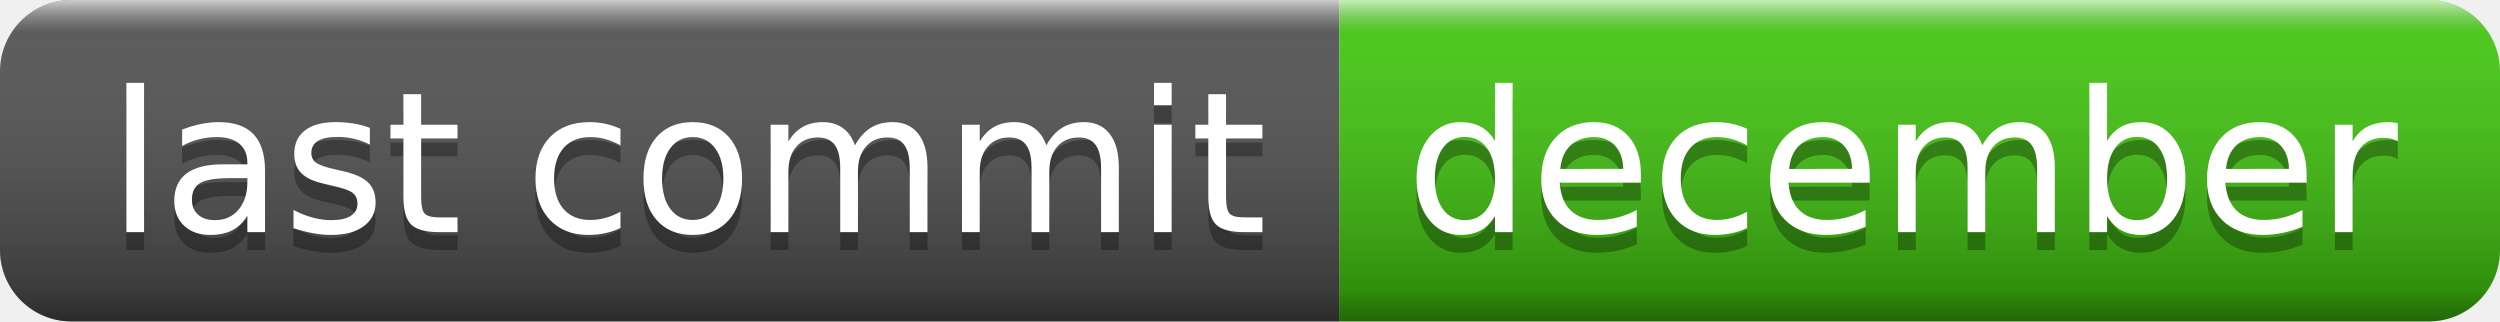
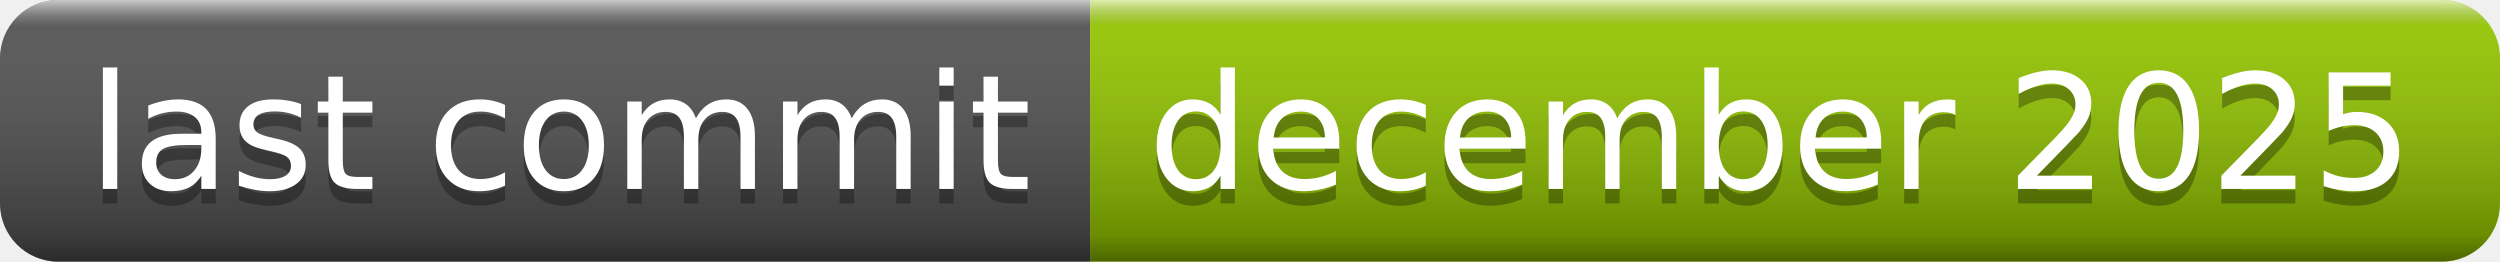
- <svg xmlns="http://www.w3.org/2000/svg" width="140" height="18" role="img" aria-label="last commit: december">
+ <svg xmlns="http://www.w3.org/2000/svg" width="172" height="18" role="img" aria-label="last commit: december 2025">
  <linearGradient id="s" x2="0" y2="100%">
    <stop offset="0" stop-color="#fff" stop-opacity=".7" />
    <stop offset=".1" stop-color="#aaa" stop-opacity=".1" />
    <stop offset=".9" stop-color="#000" stop-opacity=".3" />
    <stop offset="1" stop-color="#000" stop-opacity=".5" />
  </linearGradient>
  <clipPath id="r">
-     <rect width="140" height="18" rx="4" fill="#fff" />
+     <rect width="172" height="18" rx="4" fill="#fff" />
  </clipPath>
  <g clip-path="url(#r)">
    <rect width="75" height="18" fill="#555" />
-     <rect x="75" width="65" height="18" fill="#4c1" />
-     <rect width="140" height="18" fill="url(#s)" />
+     <rect x="75" width="97" height="18" fill="#97ca00" />
+     <rect width="172" height="18" fill="url(#s)" />
  </g>
  <g fill="#fff" text-anchor="middle" font-family="Verdana,Geneva,DejaVu Sans,sans-serif" text-rendering="geometricPrecision" font-size="110">
    <text aria-hidden="true" x="385" y="140" fill="#010101" fill-opacity=".3" transform="scale(.1)" textLength="650">last commit</text>
    <text x="385" y="130" transform="scale(.1)" fill="#fff" textLength="650">last commit</text>
-     <text aria-hidden="true" x="1065" y="140" fill="#010101" fill-opacity=".3" transform="scale(.1)" textLength="550">december</text>
-     <text x="1065" y="130" transform="scale(.1)" fill="#fff" textLength="550">december</text>
+     <text aria-hidden="true" x="1225" y="140" fill="#010101" fill-opacity=".3" transform="scale(.1)" textLength="870">december 2025</text>
+     <text x="1225" y="130" transform="scale(.1)" fill="#fff" textLength="870">december 2025</text>
  </g>
</svg>
